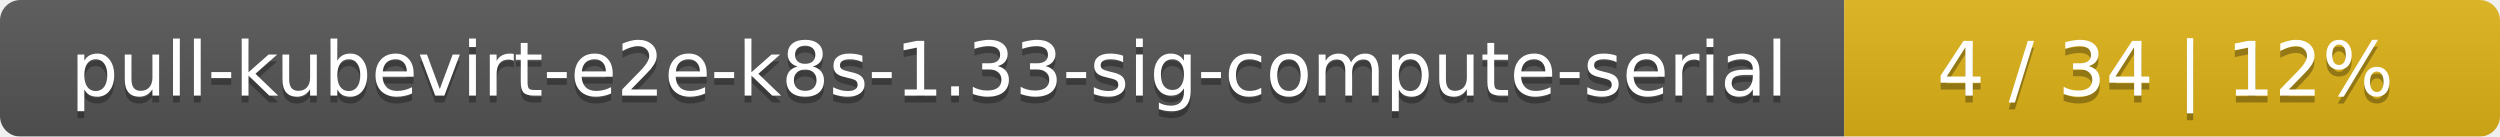
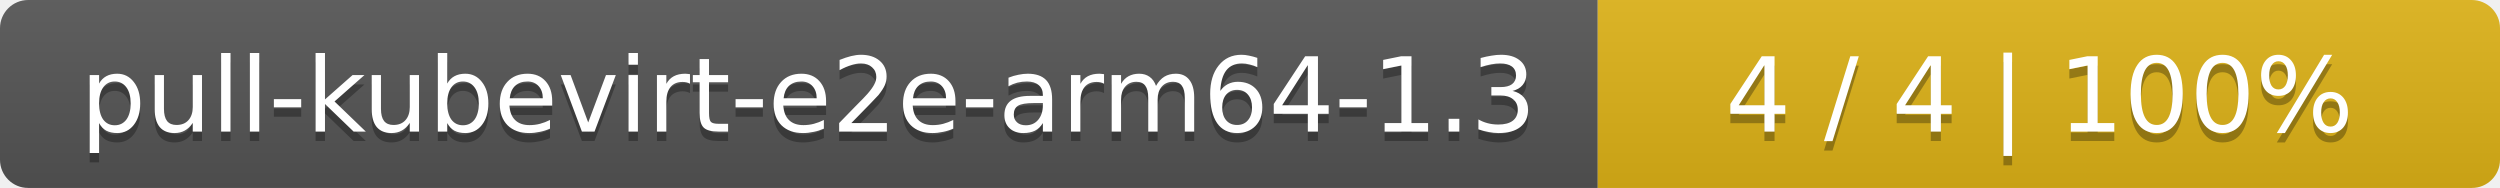
- <svg xmlns="http://www.w3.org/2000/svg" width="366" height="20">
+ <svg xmlns="http://www.w3.org/2000/svg" width="266" height="20">
  <linearGradient id="smooth" x2="0" y2="100%">
    <stop offset="0" stop-color="#bbb" stop-opacity=".1" />
    <stop offset="1" stop-opacity=".1" />
  </linearGradient>
  <mask id="round">
-     <rect width="366" height="20" rx="3" fill="#fff" />
+     <rect width="266" height="20" rx="3" fill="#fff" />
  </mask>
  <g mask="url(#round)">
-     <rect width="270" height="20" fill="#555" />
-     <rect x="270" width="96" height="20" fill="#dfb317" />
-     <rect width="366" height="20" fill="url(#smooth)" />
+     <rect width="170" height="20" fill="#555" />
+     <rect x="170" width="96" height="20" fill="#dfb317" />
+     <rect width="266" height="20" fill="url(#smooth)" />
  </g>
  <g fill="#fff" text-anchor="middle" font-family="DejaVu Sans,Verdana,Geneva,sans-serif" font-size="11">
-     <text x="136" y="15" fill="#010101" fill-opacity=".3">pull-kubevirt-e2e-k8s-1.33-sig-compute-serial</text>
-     <text x="136" y="14">pull-kubevirt-e2e-k8s-1.33-sig-compute-serial</text>
-     <text x="317" y="15" fill="#010101" fill-opacity=".3">4 / 34    |    12%</text>
-     <text x="317" y="14">4 / 34    |    12%</text>
+     <text x="86" y="15" fill="#010101" fill-opacity=".3">pull-kubevirt-e2e-arm64-1.3</text>
+     <text x="86" y="14">pull-kubevirt-e2e-arm64-1.3</text>
+     <text x="217" y="15" fill="#010101" fill-opacity=".3">4 / 4    |    100%</text>
+     <text x="217" y="14">4 / 4    |    100%</text>
  </g>
</svg>
